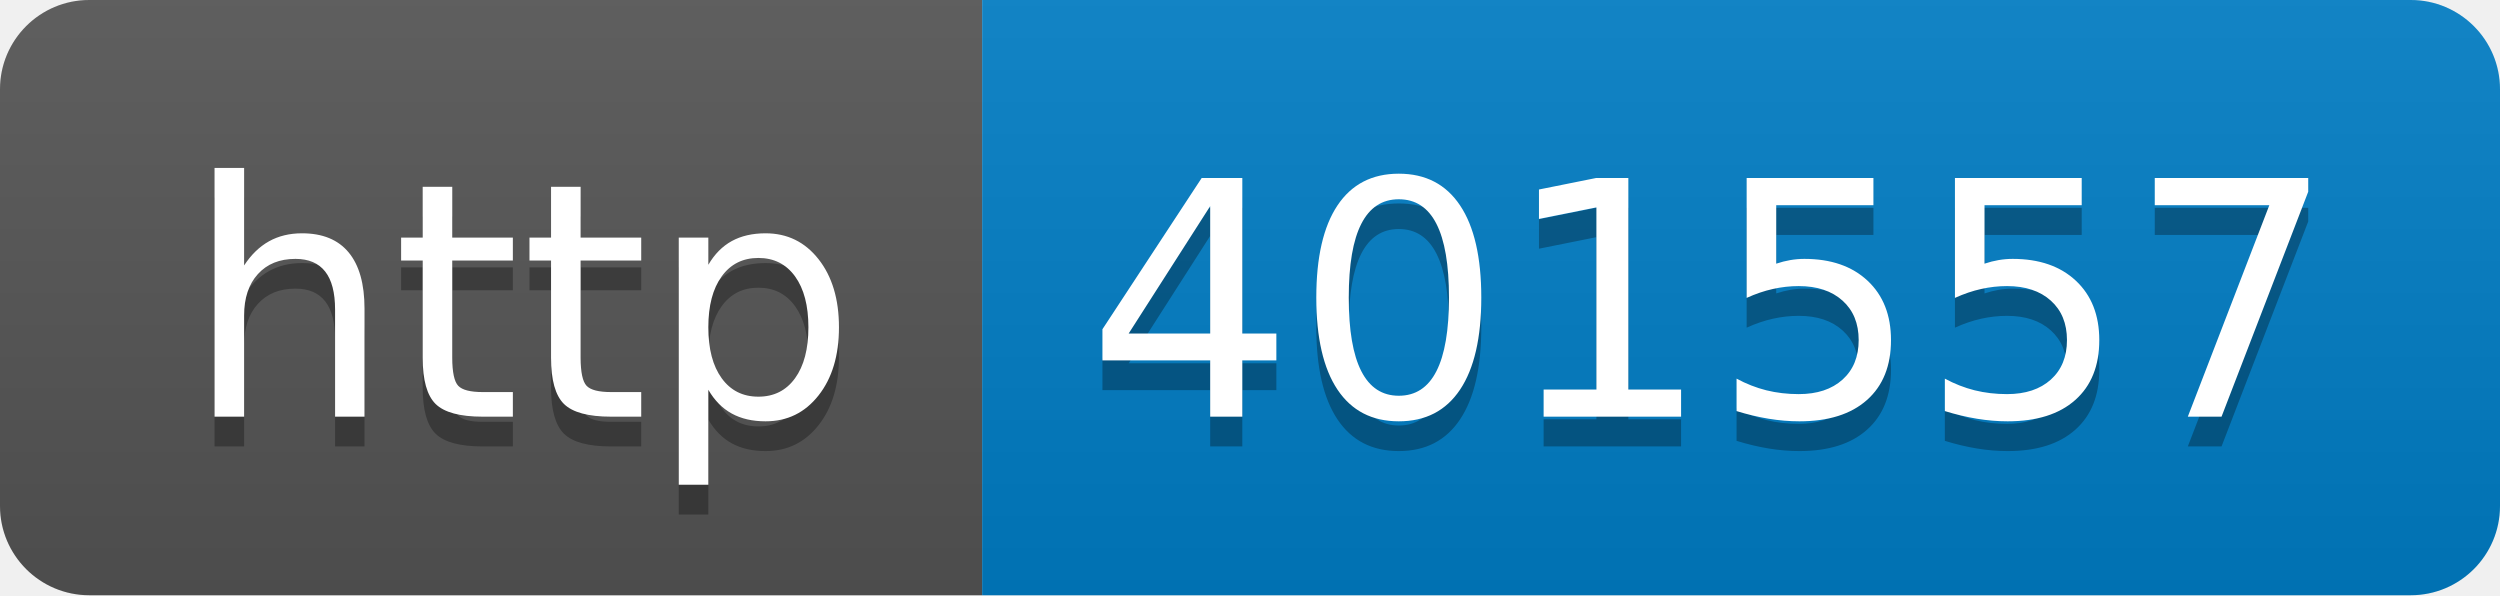
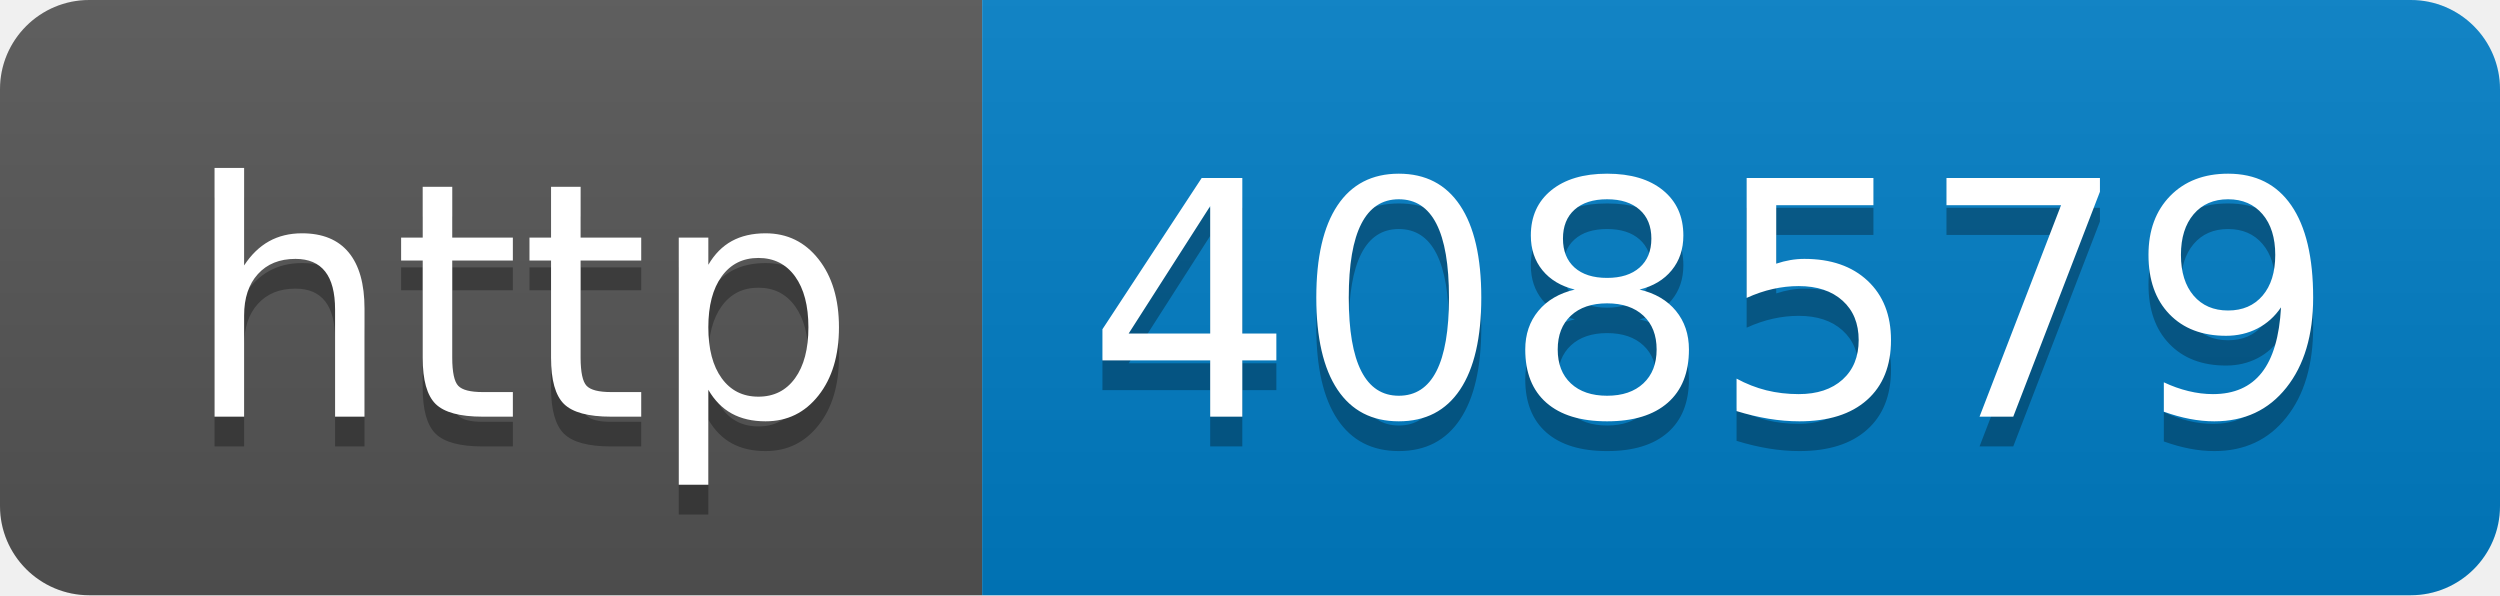
- <svg xmlns="http://www.w3.org/2000/svg" width="84" height="20" role="img" aria-label="http: 401557">
+ <svg xmlns="http://www.w3.org/2000/svg" width="84" height="20" role="img" aria-label="http: 408579">
  <linearGradient id="s" x2="0" y2="100%">
    <stop offset="0" stop-color="#bbb" stop-opacity=".1" />
    <stop offset="1" stop-opacity=".1" />
  </linearGradient>
  <clipPath id="r">
    <rect width="84" height="20" rx="3" fill="#fff" />
  </clipPath>
  <g clip-path="url(#r)">
    <rect width="33" height="20" fill="#555" />
    <rect x="33" width="51" height="20" fill="#007ec6" />
    <rect width="84" height="20" fill="url(#s)" />
  </g>
  <g fill="#fff" text-anchor="middle" font-family="Verdana,Geneva,DejaVu Sans,sans-serif" text-rendering="geometricPrecision" font-size="110">
    <text aria-hidden="true" x="175" y="150" fill="#010101" fill-opacity=".3" transform="scale(.1)" textLength="230">http</text>
    <text x="175" y="140" transform="scale(.1)" fill="#fff" textLength="230">http</text>
-     <text aria-hidden="true" x="575" y="150" fill="#010101" fill-opacity=".3" transform="scale(.1)" textLength="410">401557</text>
-     <text x="575" y="140" transform="scale(.1)" fill="#fff" textLength="410">401557</text>
+     <text aria-hidden="true" x="575" y="150" fill="#010101" fill-opacity=".3" transform="scale(.1)" textLength="410">408579</text>
+     <text x="575" y="140" transform="scale(.1)" fill="#fff" textLength="410">408579</text>
  </g>
</svg>
